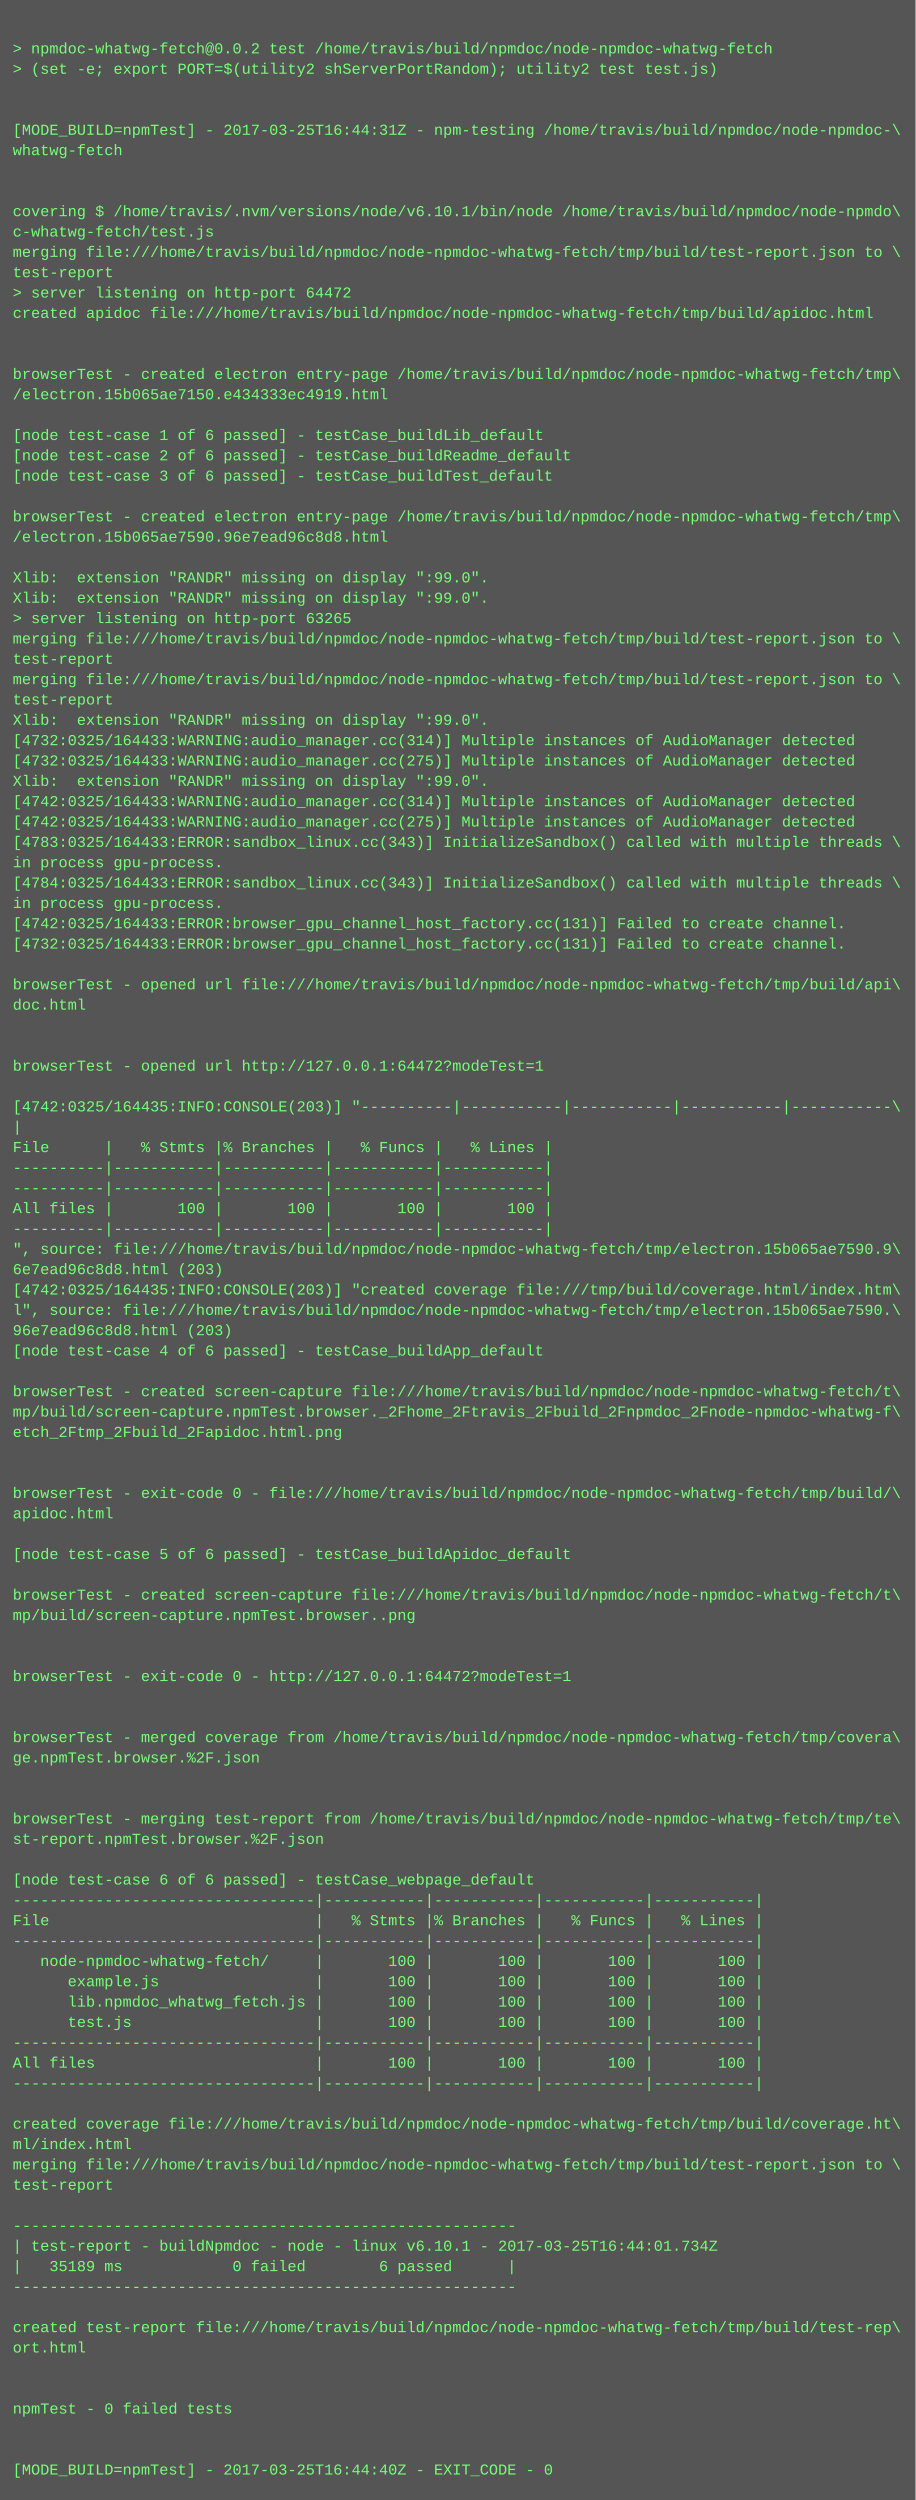
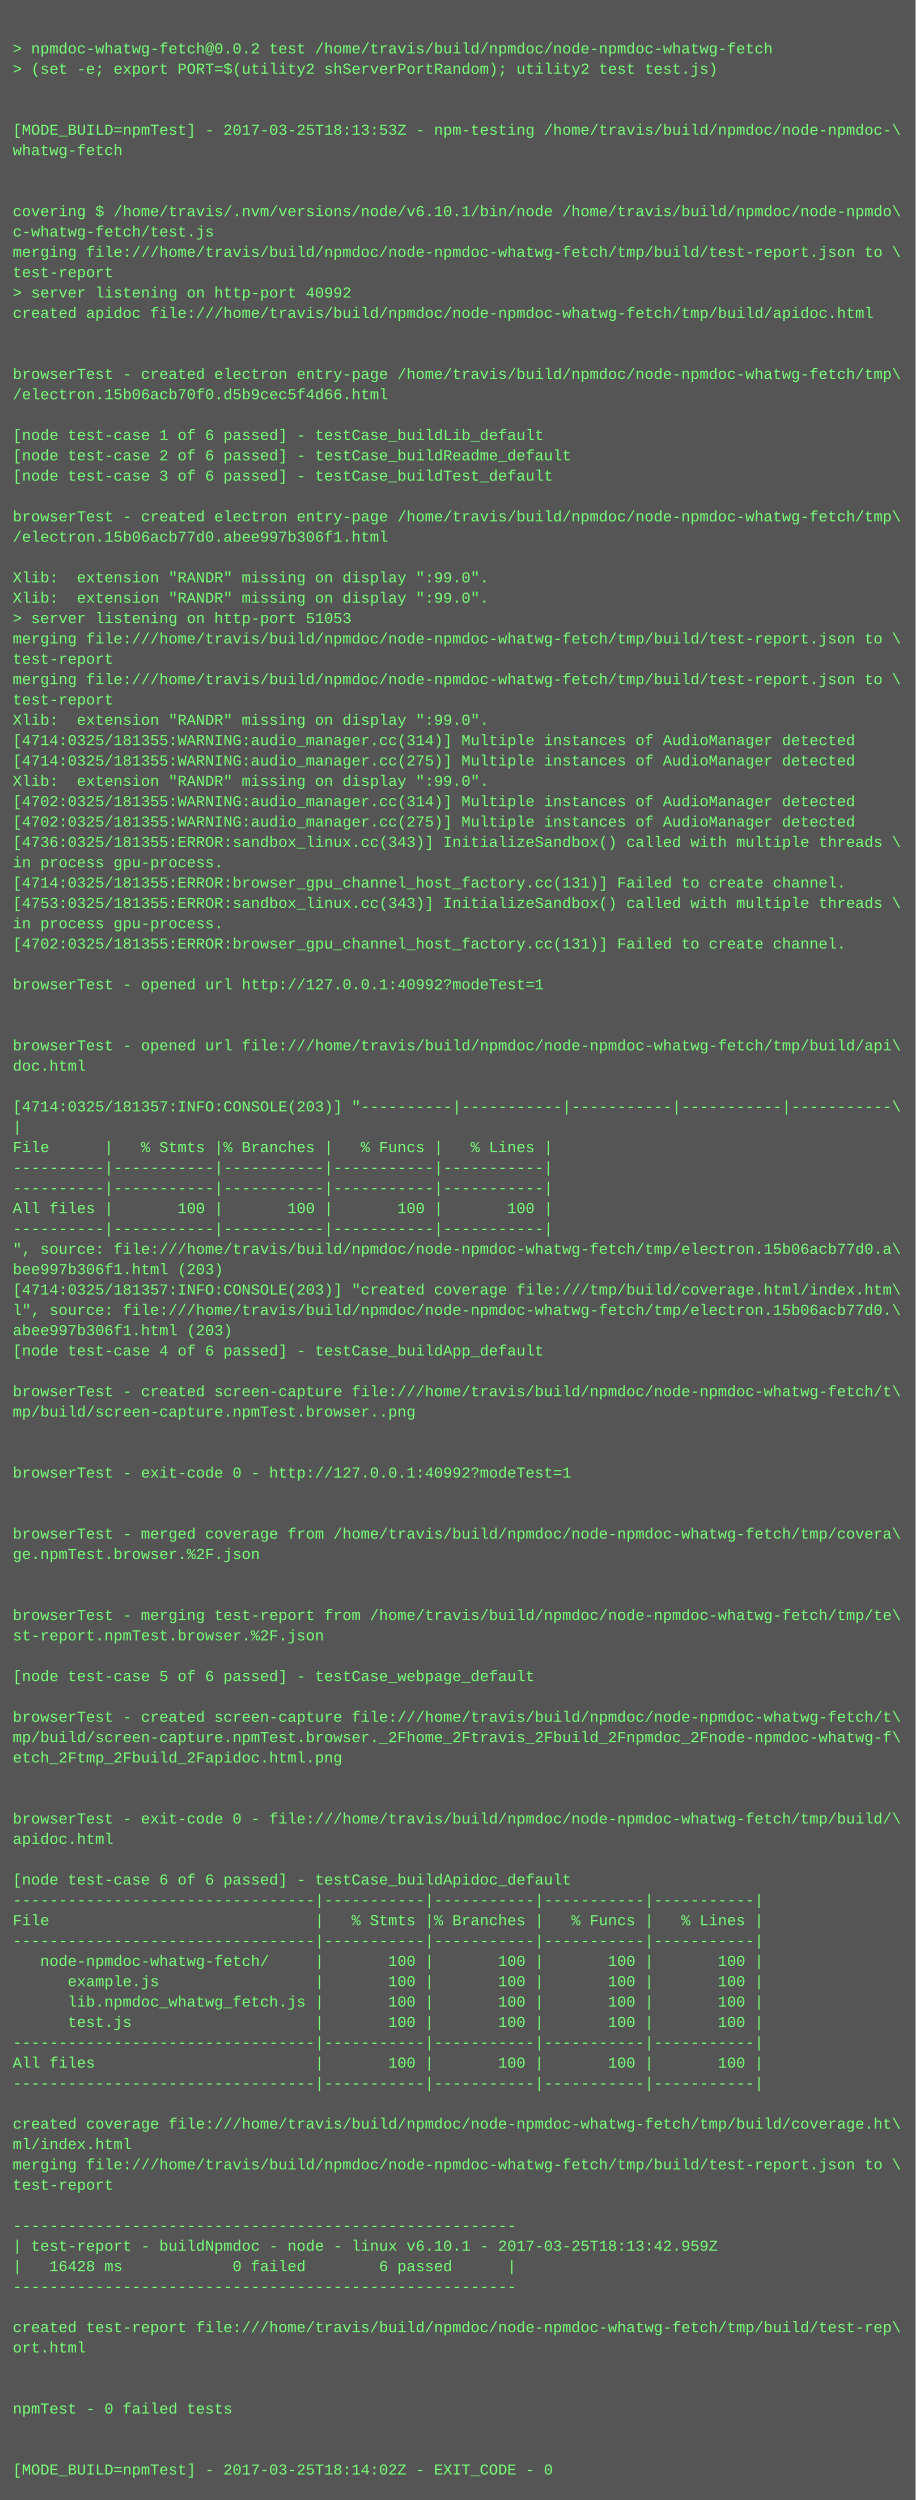
<svg xmlns="http://www.w3.org/2000/svg" height="1966" width="720">
  <rect height="1966" fill="#555" width="720" />
  <text fill="#7f7" font-family="Courier New" font-size="12" xml:space="preserve">
    <tspan x="10" y="26" />
    <tspan x="10" y="42">&gt; npmdoc-whatwg-fetch@0.0.2 test /home/travis/build/npmdoc/node-npmdoc-whatwg-fetch</tspan>
    <tspan x="10" y="58">&gt; (set -e; export PORT=$(utility2 shServerPortRandom); utility2 test test.js)</tspan>
    <tspan x="10" y="74" />
    <tspan x="10" y="90" />
-     <tspan x="10" y="106">[MODE_BUILD=npmTest] - 2017-03-25T16:44:31Z - npm-testing /home/travis/build/npmdoc/node-npmdoc-\</tspan>
+     <tspan x="10" y="106">[MODE_BUILD=npmTest] - 2017-03-25T18:13:53Z - npm-testing /home/travis/build/npmdoc/node-npmdoc-\</tspan>
    <tspan x="10" y="122">whatwg-fetch</tspan>
    <tspan x="10" y="138" />
    <tspan x="10" y="154" />
    <tspan x="10" y="170">covering $ /home/travis/.nvm/versions/node/v6.10.1/bin/node /home/travis/build/npmdoc/node-npmdo\</tspan>
    <tspan x="10" y="186">c-whatwg-fetch/test.js</tspan>
    <tspan x="10" y="202">merging file:///home/travis/build/npmdoc/node-npmdoc-whatwg-fetch/tmp/build/test-report.json to \</tspan>
    <tspan x="10" y="218">test-report</tspan>
-     <tspan x="10" y="234">&gt; server listening on http-port 64472</tspan>
+     <tspan x="10" y="234">&gt; server listening on http-port 40992</tspan>
    <tspan x="10" y="250">created apidoc file:///home/travis/build/npmdoc/node-npmdoc-whatwg-fetch/tmp/build/apidoc.html</tspan>
    <tspan x="10" y="266" />
    <tspan x="10" y="282" />
    <tspan x="10" y="298">browserTest - created electron entry-page /home/travis/build/npmdoc/node-npmdoc-whatwg-fetch/tmp\</tspan>
-     <tspan x="10" y="314">/electron.15b065ae7150.e434333ec4919.html</tspan>
+     <tspan x="10" y="314">/electron.15b06acb70f0.d5b9cec5f4d66.html</tspan>
    <tspan x="10" y="330" />
    <tspan x="10" y="346">[node test-case 1 of 6 passed] - testCase_buildLib_default</tspan>
    <tspan x="10" y="362">[node test-case 2 of 6 passed] - testCase_buildReadme_default</tspan>
    <tspan x="10" y="378">[node test-case 3 of 6 passed] - testCase_buildTest_default</tspan>
    <tspan x="10" y="394" />
    <tspan x="10" y="410">browserTest - created electron entry-page /home/travis/build/npmdoc/node-npmdoc-whatwg-fetch/tmp\</tspan>
-     <tspan x="10" y="426">/electron.15b065ae7590.96e7ead96c8d8.html</tspan>
+     <tspan x="10" y="426">/electron.15b06acb77d0.abee997b306f1.html</tspan>
    <tspan x="10" y="442" />
    <tspan x="10" y="458">Xlib:  extension "RANDR" missing on display ":99.0".</tspan>
    <tspan x="10" y="474">Xlib:  extension "RANDR" missing on display ":99.0".</tspan>
-     <tspan x="10" y="490">&gt; server listening on http-port 63265</tspan>
+     <tspan x="10" y="490">&gt; server listening on http-port 51053</tspan>
    <tspan x="10" y="506">merging file:///home/travis/build/npmdoc/node-npmdoc-whatwg-fetch/tmp/build/test-report.json to \</tspan>
    <tspan x="10" y="522">test-report</tspan>
    <tspan x="10" y="538">merging file:///home/travis/build/npmdoc/node-npmdoc-whatwg-fetch/tmp/build/test-report.json to \</tspan>
    <tspan x="10" y="554">test-report</tspan>
    <tspan x="10" y="570">Xlib:  extension "RANDR" missing on display ":99.0".</tspan>
-     <tspan x="10" y="586">[4732:0325/164433:WARNING:audio_manager.cc(314)] Multiple instances of AudioManager detected</tspan>
-     <tspan x="10" y="602">[4732:0325/164433:WARNING:audio_manager.cc(275)] Multiple instances of AudioManager detected</tspan>
+     <tspan x="10" y="586">[4714:0325/181355:WARNING:audio_manager.cc(314)] Multiple instances of AudioManager detected</tspan>
+     <tspan x="10" y="602">[4714:0325/181355:WARNING:audio_manager.cc(275)] Multiple instances of AudioManager detected</tspan>
    <tspan x="10" y="618">Xlib:  extension "RANDR" missing on display ":99.0".</tspan>
-     <tspan x="10" y="634">[4742:0325/164433:WARNING:audio_manager.cc(314)] Multiple instances of AudioManager detected</tspan>
-     <tspan x="10" y="650">[4742:0325/164433:WARNING:audio_manager.cc(275)] Multiple instances of AudioManager detected</tspan>
-     <tspan x="10" y="666">[4783:0325/164433:ERROR:sandbox_linux.cc(343)] InitializeSandbox() called with multiple threads \</tspan>
+     <tspan x="10" y="634">[4702:0325/181355:WARNING:audio_manager.cc(314)] Multiple instances of AudioManager detected</tspan>
+     <tspan x="10" y="650">[4702:0325/181355:WARNING:audio_manager.cc(275)] Multiple instances of AudioManager detected</tspan>
+     <tspan x="10" y="666">[4736:0325/181355:ERROR:sandbox_linux.cc(343)] InitializeSandbox() called with multiple threads \</tspan>
    <tspan x="10" y="682">in process gpu-process. </tspan>
-     <tspan x="10" y="698">[4784:0325/164433:ERROR:sandbox_linux.cc(343)] InitializeSandbox() called with multiple threads \</tspan>
-     <tspan x="10" y="714">in process gpu-process. </tspan>
-     <tspan x="10" y="730">[4742:0325/164433:ERROR:browser_gpu_channel_host_factory.cc(131)] Failed to create channel.</tspan>
-     <tspan x="10" y="746">[4732:0325/164433:ERROR:browser_gpu_channel_host_factory.cc(131)] Failed to create channel.</tspan>
+     <tspan x="10" y="698">[4714:0325/181355:ERROR:browser_gpu_channel_host_factory.cc(131)] Failed to create channel.</tspan>
+     <tspan x="10" y="714">[4753:0325/181355:ERROR:sandbox_linux.cc(343)] InitializeSandbox() called with multiple threads \</tspan>
+     <tspan x="10" y="730">in process gpu-process. </tspan>
+     <tspan x="10" y="746">[4702:0325/181355:ERROR:browser_gpu_channel_host_factory.cc(131)] Failed to create channel.</tspan>
    <tspan x="10" y="762" />
-     <tspan x="10" y="778">browserTest - opened url file:///home/travis/build/npmdoc/node-npmdoc-whatwg-fetch/tmp/build/api\</tspan>
-     <tspan x="10" y="794">doc.html</tspan>
+     <tspan x="10" y="778">browserTest - opened url http://127.0.0.1:40992?modeTest=1</tspan>
+     <tspan x="10" y="794" />
    <tspan x="10" y="810" />
-     <tspan x="10" y="826" />
-     <tspan x="10" y="842">browserTest - opened url http://127.0.0.1:64472?modeTest=1</tspan>
+     <tspan x="10" y="826">browserTest - opened url file:///home/travis/build/npmdoc/node-npmdoc-whatwg-fetch/tmp/build/api\</tspan>
+     <tspan x="10" y="842">doc.html</tspan>
    <tspan x="10" y="858" />
-     <tspan x="10" y="874">[4742:0325/164435:INFO:CONSOLE(203)] "----------|-----------|-----------|-----------|-----------\</tspan>
+     <tspan x="10" y="874">[4714:0325/181357:INFO:CONSOLE(203)] "----------|-----------|-----------|-----------|-----------\</tspan>
    <tspan x="10" y="890">|</tspan>
    <tspan x="10" y="906">File      |   % Stmts |% Branches |   % Funcs |   % Lines |</tspan>
    <tspan x="10" y="922">----------|-----------|-----------|-----------|-----------|</tspan>
    <tspan x="10" y="938">----------|-----------|-----------|-----------|-----------|</tspan>
    <tspan x="10" y="954">All files |       100 |       100 |       100 |       100 |</tspan>
    <tspan x="10" y="970">----------|-----------|-----------|-----------|-----------|</tspan>
-     <tspan x="10" y="986">", source: file:///home/travis/build/npmdoc/node-npmdoc-whatwg-fetch/tmp/electron.15b065ae7590.9\</tspan>
-     <tspan x="10" y="1002">6e7ead96c8d8.html (203)</tspan>
-     <tspan x="10" y="1018">[4742:0325/164435:INFO:CONSOLE(203)] "created coverage file:///tmp/build/coverage.html/index.htm\</tspan>
-     <tspan x="10" y="1034">l", source: file:///home/travis/build/npmdoc/node-npmdoc-whatwg-fetch/tmp/electron.15b065ae7590.\</tspan>
-     <tspan x="10" y="1050">96e7ead96c8d8.html (203)</tspan>
+     <tspan x="10" y="986">", source: file:///home/travis/build/npmdoc/node-npmdoc-whatwg-fetch/tmp/electron.15b06acb77d0.a\</tspan>
+     <tspan x="10" y="1002">bee997b306f1.html (203)</tspan>
+     <tspan x="10" y="1018">[4714:0325/181357:INFO:CONSOLE(203)] "created coverage file:///tmp/build/coverage.html/index.htm\</tspan>
+     <tspan x="10" y="1034">l", source: file:///home/travis/build/npmdoc/node-npmdoc-whatwg-fetch/tmp/electron.15b06acb77d0.\</tspan>
+     <tspan x="10" y="1050">abee997b306f1.html (203)</tspan>
    <tspan x="10" y="1066">[node test-case 4 of 6 passed] - testCase_buildApp_default</tspan>
    <tspan x="10" y="1082" />
    <tspan x="10" y="1098">browserTest - created screen-capture file:///home/travis/build/npmdoc/node-npmdoc-whatwg-fetch/t\</tspan>
-     <tspan x="10" y="1114">mp/build/screen-capture.npmTest.browser._2Fhome_2Ftravis_2Fbuild_2Fnpmdoc_2Fnode-npmdoc-whatwg-f\</tspan>
-     <tspan x="10" y="1130">etch_2Ftmp_2Fbuild_2Fapidoc.html.png</tspan>
+     <tspan x="10" y="1114">mp/build/screen-capture.npmTest.browser..png</tspan>
+     <tspan x="10" y="1130" />
    <tspan x="10" y="1146" />
-     <tspan x="10" y="1162" />
-     <tspan x="10" y="1178">browserTest - exit-code 0 - file:///home/travis/build/npmdoc/node-npmdoc-whatwg-fetch/tmp/build/\</tspan>
-     <tspan x="10" y="1194">apidoc.html</tspan>
-     <tspan x="10" y="1210" />
-     <tspan x="10" y="1226">[node test-case 5 of 6 passed] - testCase_buildApidoc_default</tspan>
+     <tspan x="10" y="1162">browserTest - exit-code 0 - http://127.0.0.1:40992?modeTest=1</tspan>
+     <tspan x="10" y="1178" />
+     <tspan x="10" y="1194" />
+     <tspan x="10" y="1210">browserTest - merged coverage from /home/travis/build/npmdoc/node-npmdoc-whatwg-fetch/tmp/covera\</tspan>
+     <tspan x="10" y="1226">ge.npmTest.browser.%2F.json</tspan>
    <tspan x="10" y="1242" />
-     <tspan x="10" y="1258">browserTest - created screen-capture file:///home/travis/build/npmdoc/node-npmdoc-whatwg-fetch/t\</tspan>
-     <tspan x="10" y="1274">mp/build/screen-capture.npmTest.browser..png</tspan>
-     <tspan x="10" y="1290" />
+     <tspan x="10" y="1258" />
+     <tspan x="10" y="1274">browserTest - merging test-report from /home/travis/build/npmdoc/node-npmdoc-whatwg-fetch/tmp/te\</tspan>
+     <tspan x="10" y="1290">st-report.npmTest.browser.%2F.json</tspan>
    <tspan x="10" y="1306" />
-     <tspan x="10" y="1322">browserTest - exit-code 0 - http://127.0.0.1:64472?modeTest=1</tspan>
+     <tspan x="10" y="1322">[node test-case 5 of 6 passed] - testCase_webpage_default</tspan>
    <tspan x="10" y="1338" />
-     <tspan x="10" y="1354" />
-     <tspan x="10" y="1370">browserTest - merged coverage from /home/travis/build/npmdoc/node-npmdoc-whatwg-fetch/tmp/covera\</tspan>
-     <tspan x="10" y="1386">ge.npmTest.browser.%2F.json</tspan>
+     <tspan x="10" y="1354">browserTest - created screen-capture file:///home/travis/build/npmdoc/node-npmdoc-whatwg-fetch/t\</tspan>
+     <tspan x="10" y="1370">mp/build/screen-capture.npmTest.browser._2Fhome_2Ftravis_2Fbuild_2Fnpmdoc_2Fnode-npmdoc-whatwg-f\</tspan>
+     <tspan x="10" y="1386">etch_2Ftmp_2Fbuild_2Fapidoc.html.png</tspan>
    <tspan x="10" y="1402" />
    <tspan x="10" y="1418" />
-     <tspan x="10" y="1434">browserTest - merging test-report from /home/travis/build/npmdoc/node-npmdoc-whatwg-fetch/tmp/te\</tspan>
-     <tspan x="10" y="1450">st-report.npmTest.browser.%2F.json</tspan>
+     <tspan x="10" y="1434">browserTest - exit-code 0 - file:///home/travis/build/npmdoc/node-npmdoc-whatwg-fetch/tmp/build/\</tspan>
+     <tspan x="10" y="1450">apidoc.html</tspan>
    <tspan x="10" y="1466" />
-     <tspan x="10" y="1482">[node test-case 6 of 6 passed] - testCase_webpage_default</tspan>
+     <tspan x="10" y="1482">[node test-case 6 of 6 passed] - testCase_buildApidoc_default</tspan>
    <tspan x="10" y="1498">---------------------------------|-----------|-----------|-----------|-----------|</tspan>
    <tspan x="10" y="1514">File                             |   % Stmts |% Branches |   % Funcs |   % Lines |</tspan>
    <tspan x="10" y="1530">---------------------------------|-----------|-----------|-----------|-----------|</tspan>
    <tspan x="10" y="1546">   node-npmdoc-whatwg-fetch/     |       100 |       100 |       100 |       100 |</tspan>
    <tspan x="10" y="1562">      example.js                 |       100 |       100 |       100 |       100 |</tspan>
    <tspan x="10" y="1578">      lib.npmdoc_whatwg_fetch.js |       100 |       100 |       100 |       100 |</tspan>
    <tspan x="10" y="1594">      test.js                    |       100 |       100 |       100 |       100 |</tspan>
    <tspan x="10" y="1610">---------------------------------|-----------|-----------|-----------|-----------|</tspan>
    <tspan x="10" y="1626">All files                        |       100 |       100 |       100 |       100 |</tspan>
    <tspan x="10" y="1642">---------------------------------|-----------|-----------|-----------|-----------|</tspan>
    <tspan x="10" y="1658" />
    <tspan x="10" y="1674">created coverage file:///home/travis/build/npmdoc/node-npmdoc-whatwg-fetch/tmp/build/coverage.ht\</tspan>
    <tspan x="10" y="1690">ml/index.html</tspan>
    <tspan x="10" y="1706">merging file:///home/travis/build/npmdoc/node-npmdoc-whatwg-fetch/tmp/build/test-report.json to \</tspan>
    <tspan x="10" y="1722">test-report</tspan>
    <tspan x="10" y="1738" />
    <tspan x="10" y="1754">-------------------------------------------------------</tspan>
-     <tspan x="10" y="1770">| test-report - buildNpmdoc - node - linux v6.10.1 - 2017-03-25T16:44:01.734Z</tspan>
-     <tspan x="10" y="1786">|   35189 ms            0 failed        6 passed      |</tspan>
+     <tspan x="10" y="1770">| test-report - buildNpmdoc - node - linux v6.10.1 - 2017-03-25T18:13:42.959Z</tspan>
+     <tspan x="10" y="1786">|   16428 ms            0 failed        6 passed      |</tspan>
    <tspan x="10" y="1802">-------------------------------------------------------</tspan>
    <tspan x="10" y="1818" />
    <tspan x="10" y="1834">created test-report file:///home/travis/build/npmdoc/node-npmdoc-whatwg-fetch/tmp/build/test-rep\</tspan>
    <tspan x="10" y="1850">ort.html</tspan>
    <tspan x="10" y="1866" />
    <tspan x="10" y="1882" />
    <tspan x="10" y="1898">npmTest - 0 failed tests</tspan>
    <tspan x="10" y="1914" />
    <tspan x="10" y="1930" />
-     <tspan x="10" y="1946">[MODE_BUILD=npmTest] - 2017-03-25T16:44:40Z - EXIT_CODE - 0</tspan>
+     <tspan x="10" y="1946">[MODE_BUILD=npmTest] - 2017-03-25T18:14:02Z - EXIT_CODE - 0</tspan>
  </text>
</svg>
